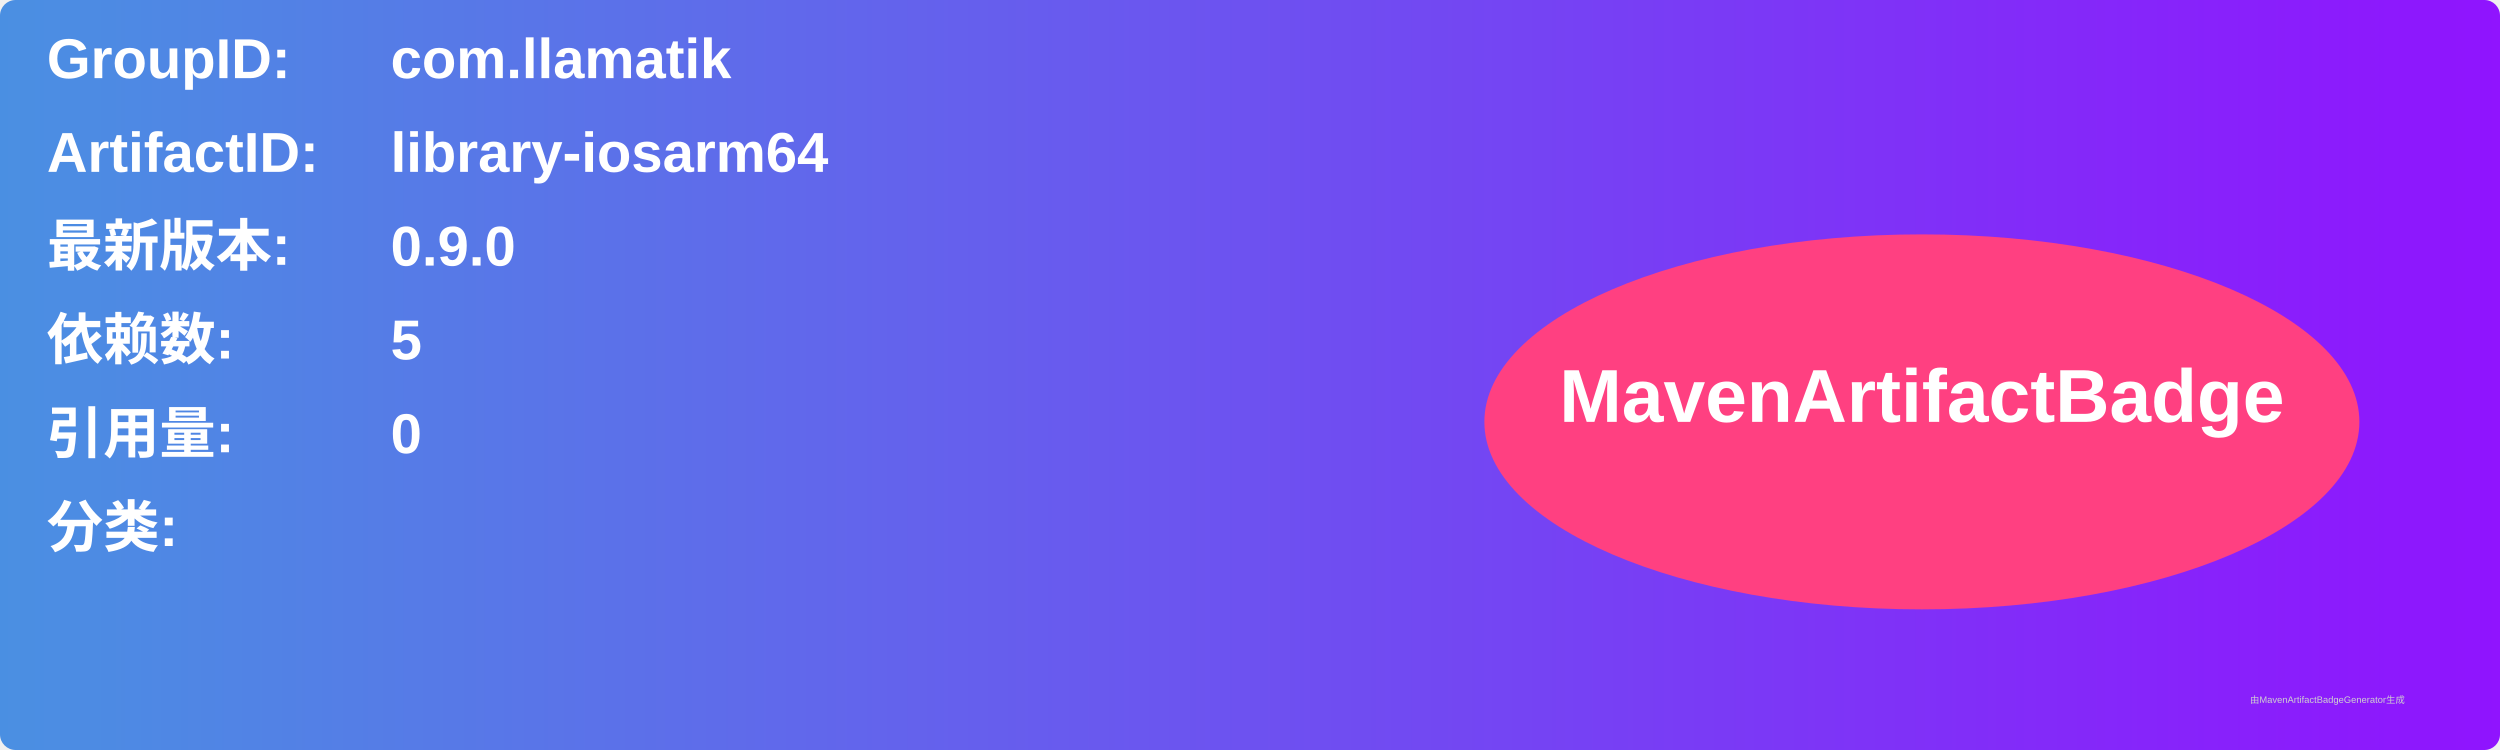
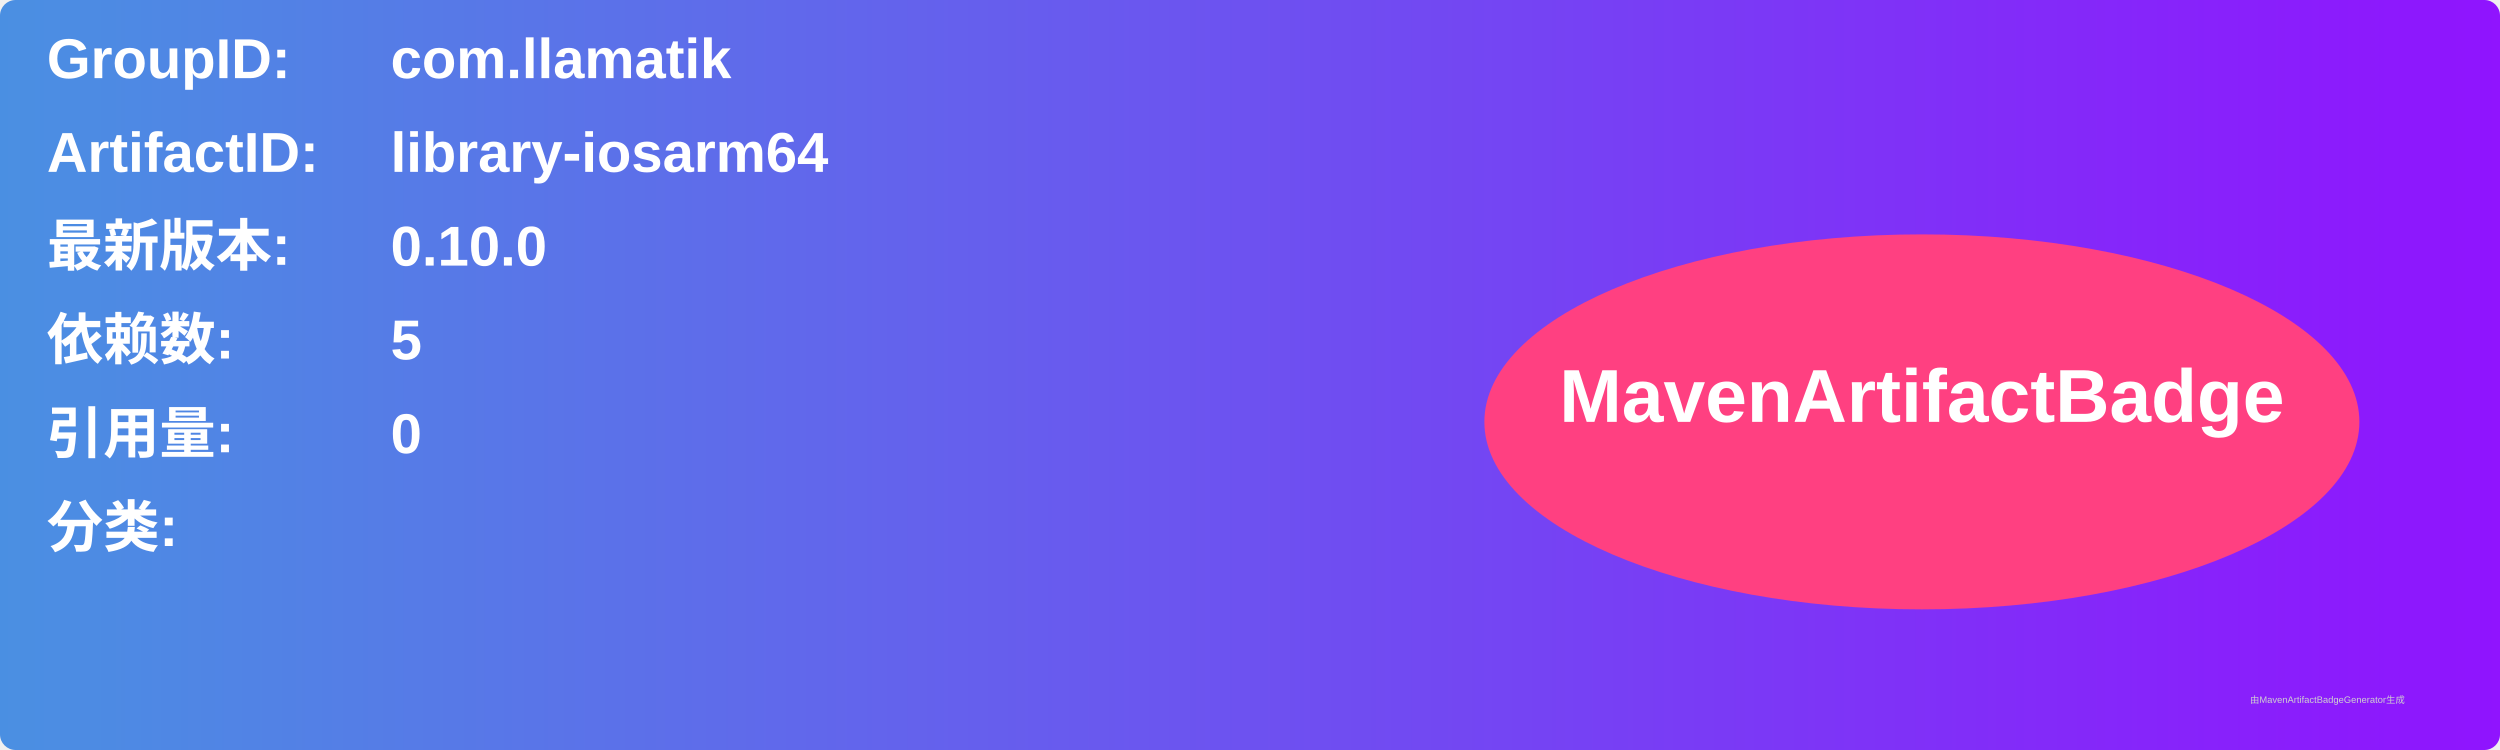
<svg xmlns="http://www.w3.org/2000/svg" width="800" height="240" viewBox="0 0 800 240">
  <linearGradient id="grad" x1="0%" y1="0%" x2="100%" y2="0%">
    <stop offset="0%" stop-color="#4a90e2" />
    <stop offset="100%" stop-color="#9013fe" />
  </linearGradient>
  <rect width="100%" height="100%" rx="5" ry="5" fill="url(#grad)" />
  <g transform="translate(15, 15)">
    <text x="0" y="10" font-family="Arial" font-size="18" fill="white" font-weight="bold" width="260">GroupID:</text>
    <text x="110" y="10" font-family="Arial" font-size="18" fill="white" font-weight="bold" width="460">com.llamatik</text>
    <text x="0" y="40" font-family="Arial" font-size="18" fill="white" font-weight="bold" width="260">ArtifactID:</text>
    <text x="110" y="40" font-family="Arial" font-size="18" fill="white" font-weight="bold" width="460">library-iosarm64</text>
    <text x="0" y="70" font-family="Arial" font-size="18" fill="white" font-weight="bold">最新版本:</text>
    <text x="110" y="70" font-family="Arial" font-size="18" fill="white" font-weight="bold">
-       <tspan font-weight="bold">0.9.0</tspan>
+       <tspan font-weight="bold">0.10.0</tspan>
    </text>
    <text x="0" y="100" font-family="Arial" font-size="18" fill="white" font-weight="bold">依赖数: </text>
    <text x="110" y="100" font-family="Arial" font-size="18" fill="white">
      <tspan font-weight="bold">5</tspan>
    </text>
    <text x="0" y="130" font-family="Arial" font-size="18" fill="white" font-weight="bold">引用量: </text>
    <text x="110" y="130" font-family="Arial" font-size="18" fill="white">
      <tspan font-weight="bold">0</tspan>
    </text>
    <text x="0" y="160" font-family="Arial" font-size="18" fill="white" font-weight="bold">分类:</text>
    <text x="10" y="190" font-family="Arial" font-size="10" fill="white">
      <tspan font-weight="bold" />
    </text>
    <ellipse cx="600" cy="120" rx="140" ry="60" fill="#ff4081" />
    <text x="600" y="120" text-anchor="middle" font-family="Arial" font-size="24" fill="white" font-weight="bold">MavenArtifactBadge</text>
  </g>
  <text x="720" y="225" font-family="Arial" font-size="3" fill="#d0d0d0">由MavenArtifactBadgeGenerator生成</text>
</svg>
